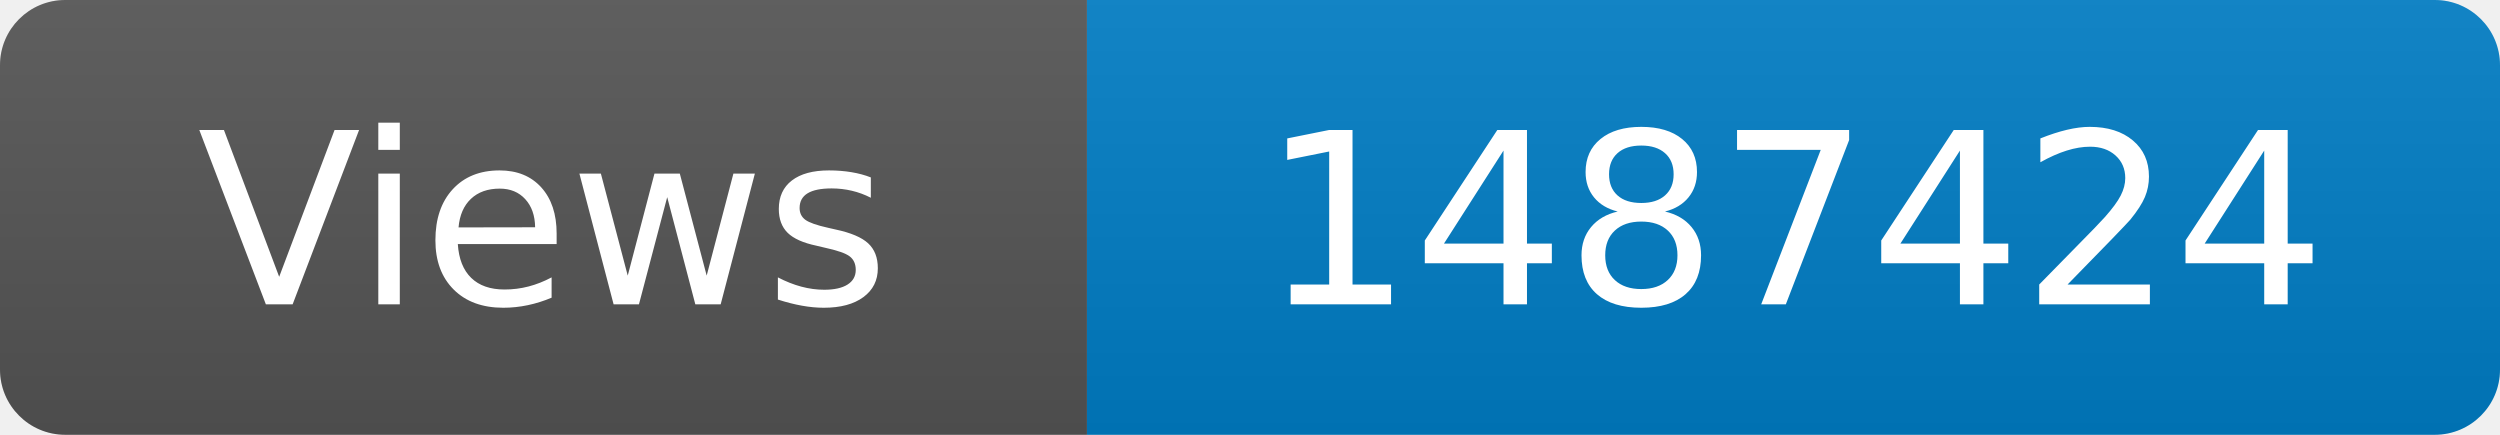
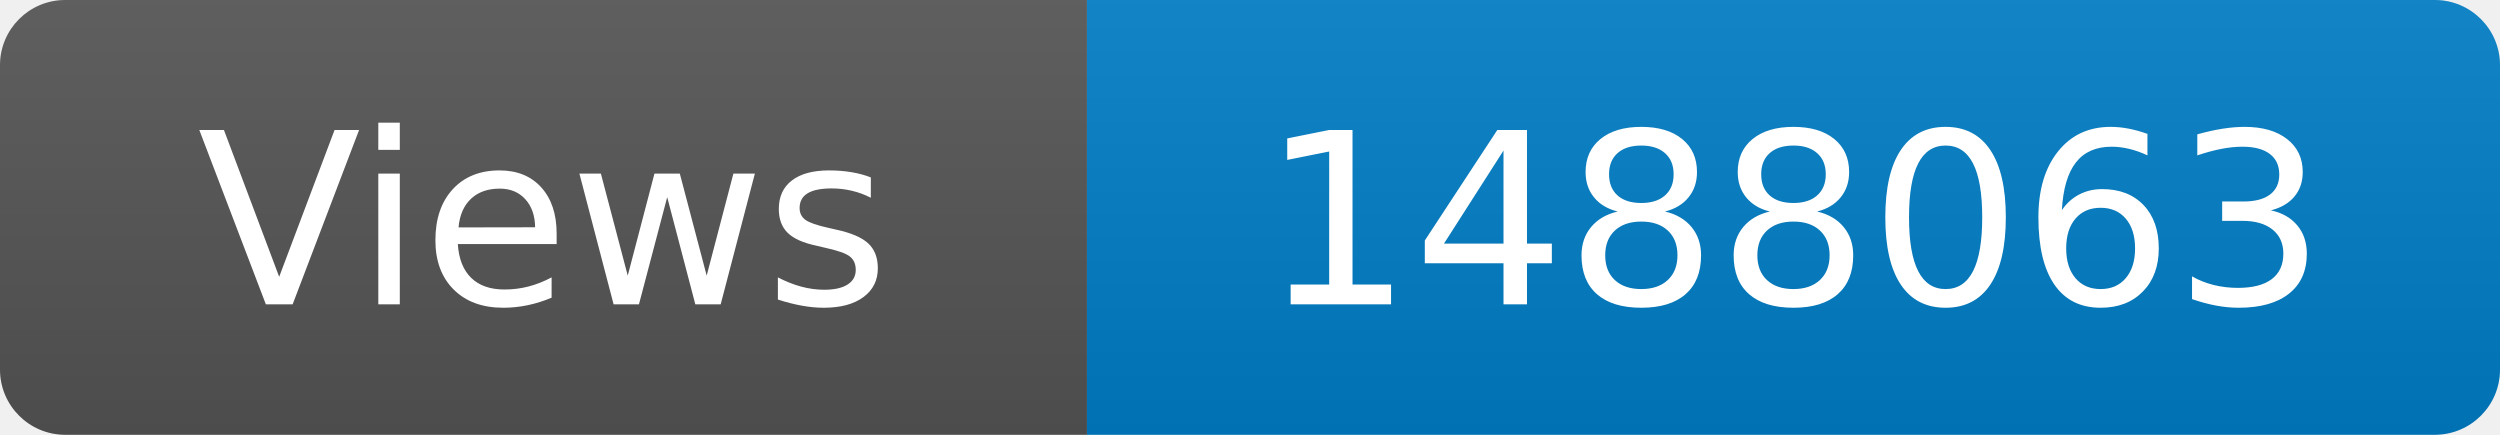
<svg xmlns="http://www.w3.org/2000/svg" width="115" height="20" role="img" aria-label="Maintained?: yes">
  <linearGradient id="s" x2="0" y2="100%">
    <stop offset="0" stop-color="#bbb" stop-opacity=".1" />
    <stop offset="1" stop-opacity=".1" />
  </linearGradient>
  <clipPath id="r">
    <rect width="115" height="20" rx="3" fill="#fff" />
  </clipPath>
  <g clip-path="url(#r)">
    <rect width="50" height="20" fill="#555" />
    <rect x="50" width="160" height="20" fill="#007ec6" />
    <rect width="115" height="20" fill="url(#s)" />
  </g>
  <g fill="#fff" text-anchor="middle" font-family="Verdana,Geneva,DejaVu Sans,sans-serif" font-size="110">
    <text x="250" y="140" transform="scale(.1)" fill="#fff">Views</text>
-     <text x="825" y="140" transform="scale(.1)" fill="#fff">1487424</text>
+     <text x="825" y="140" transform="scale(.1)" fill="#fff">1488063</text>
  </g>
</svg>
